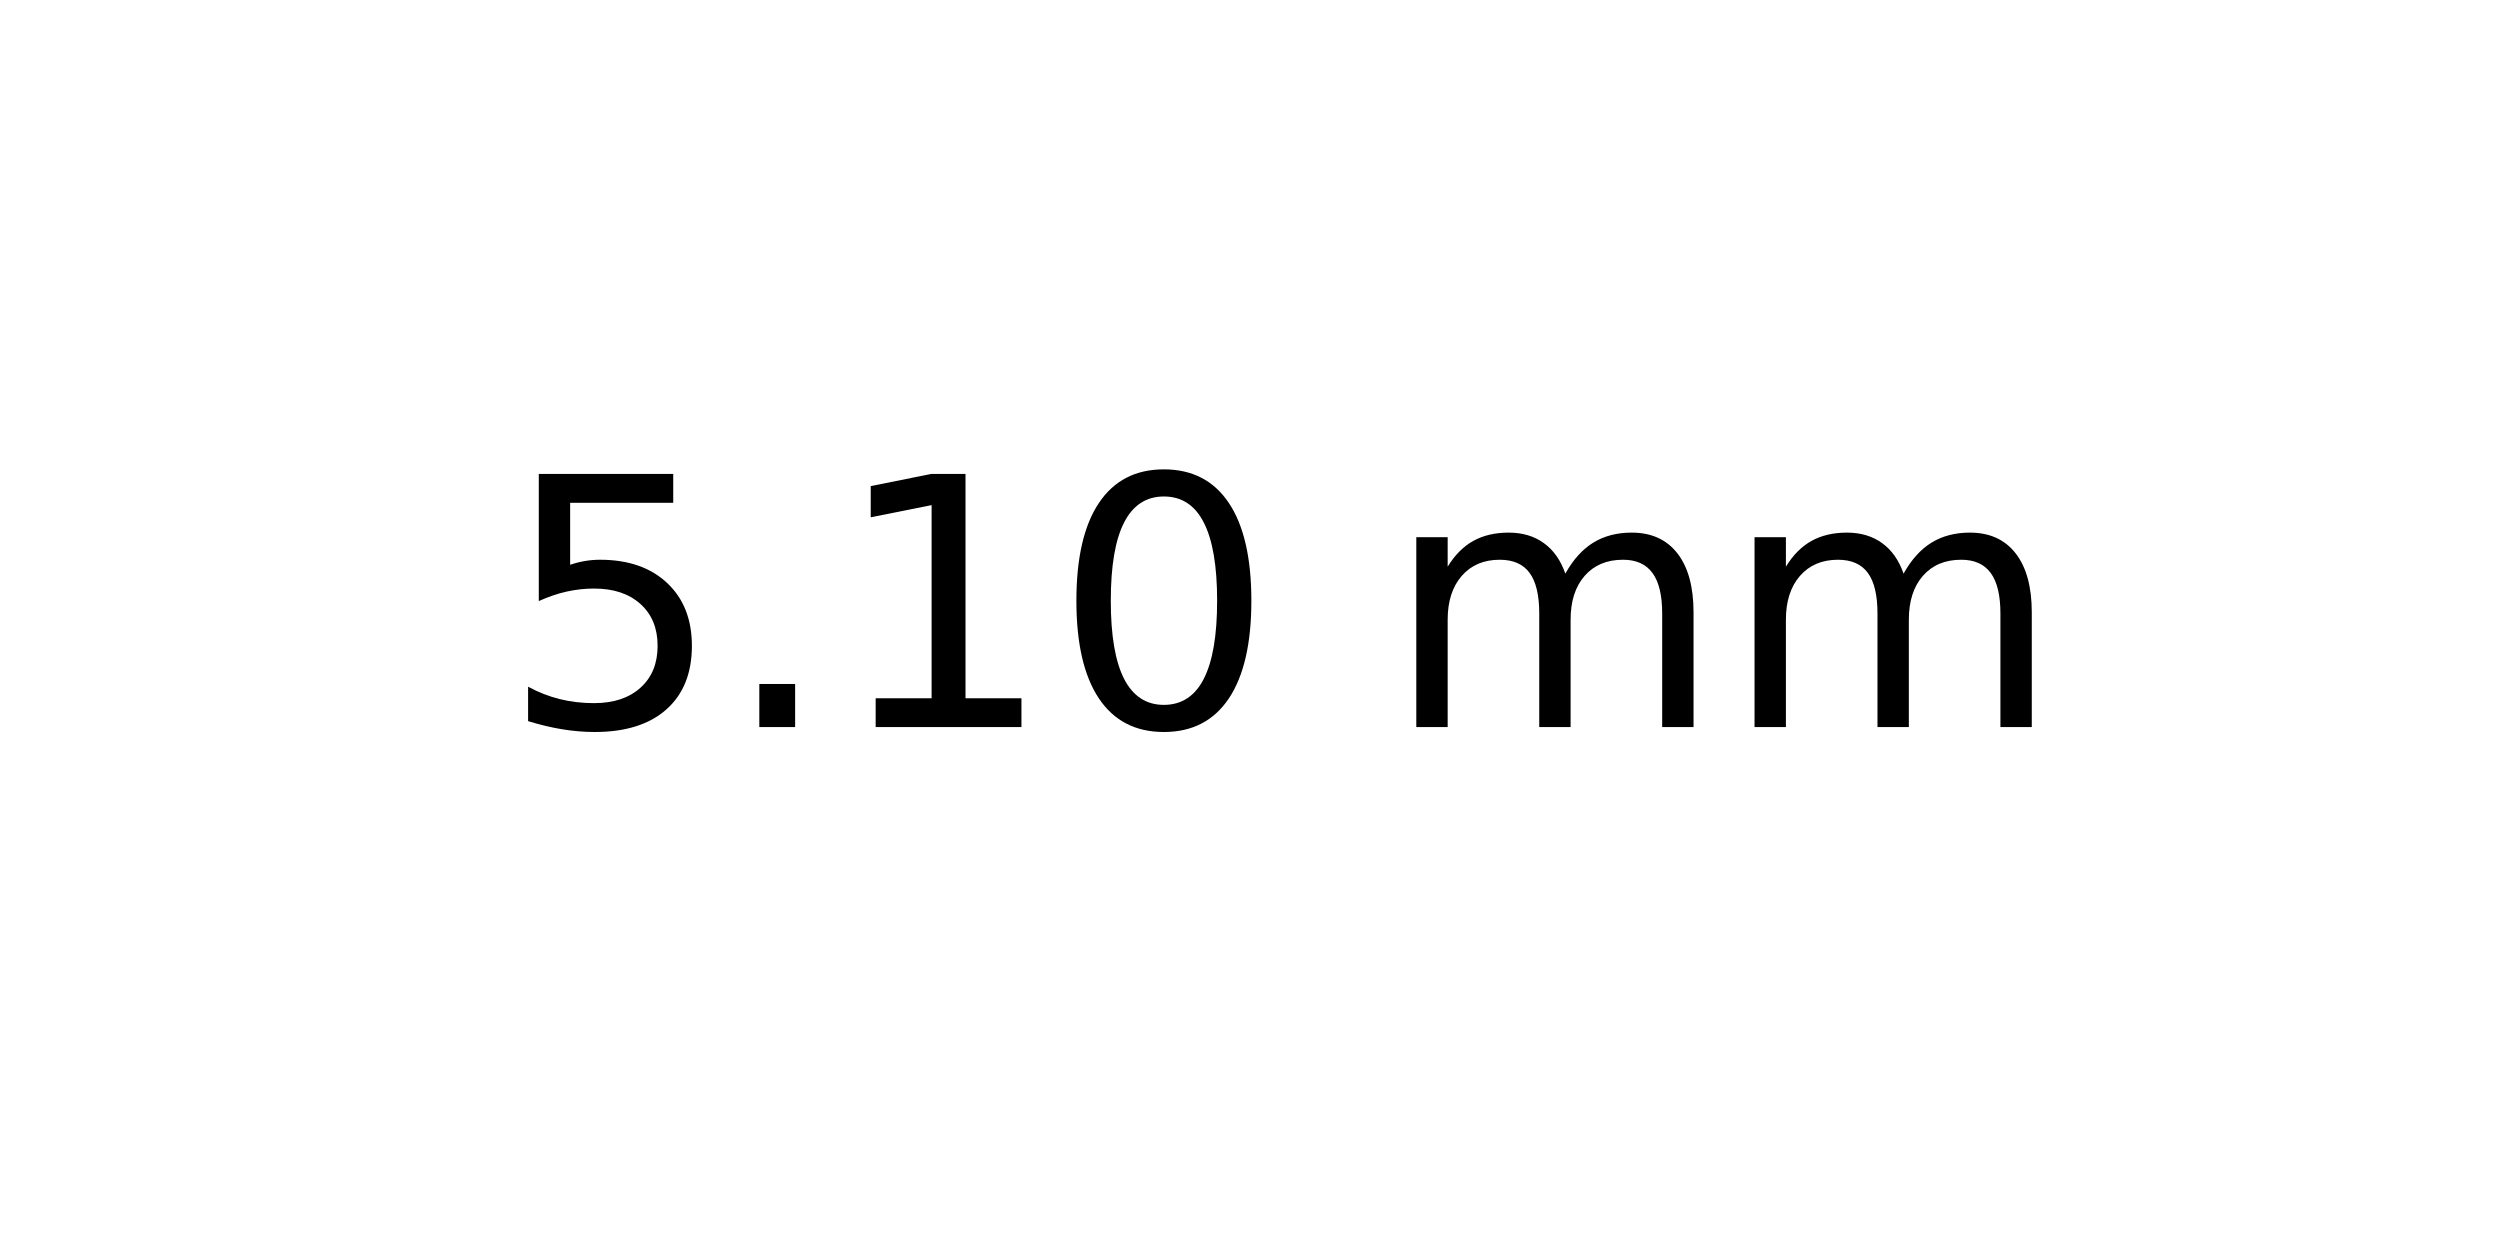
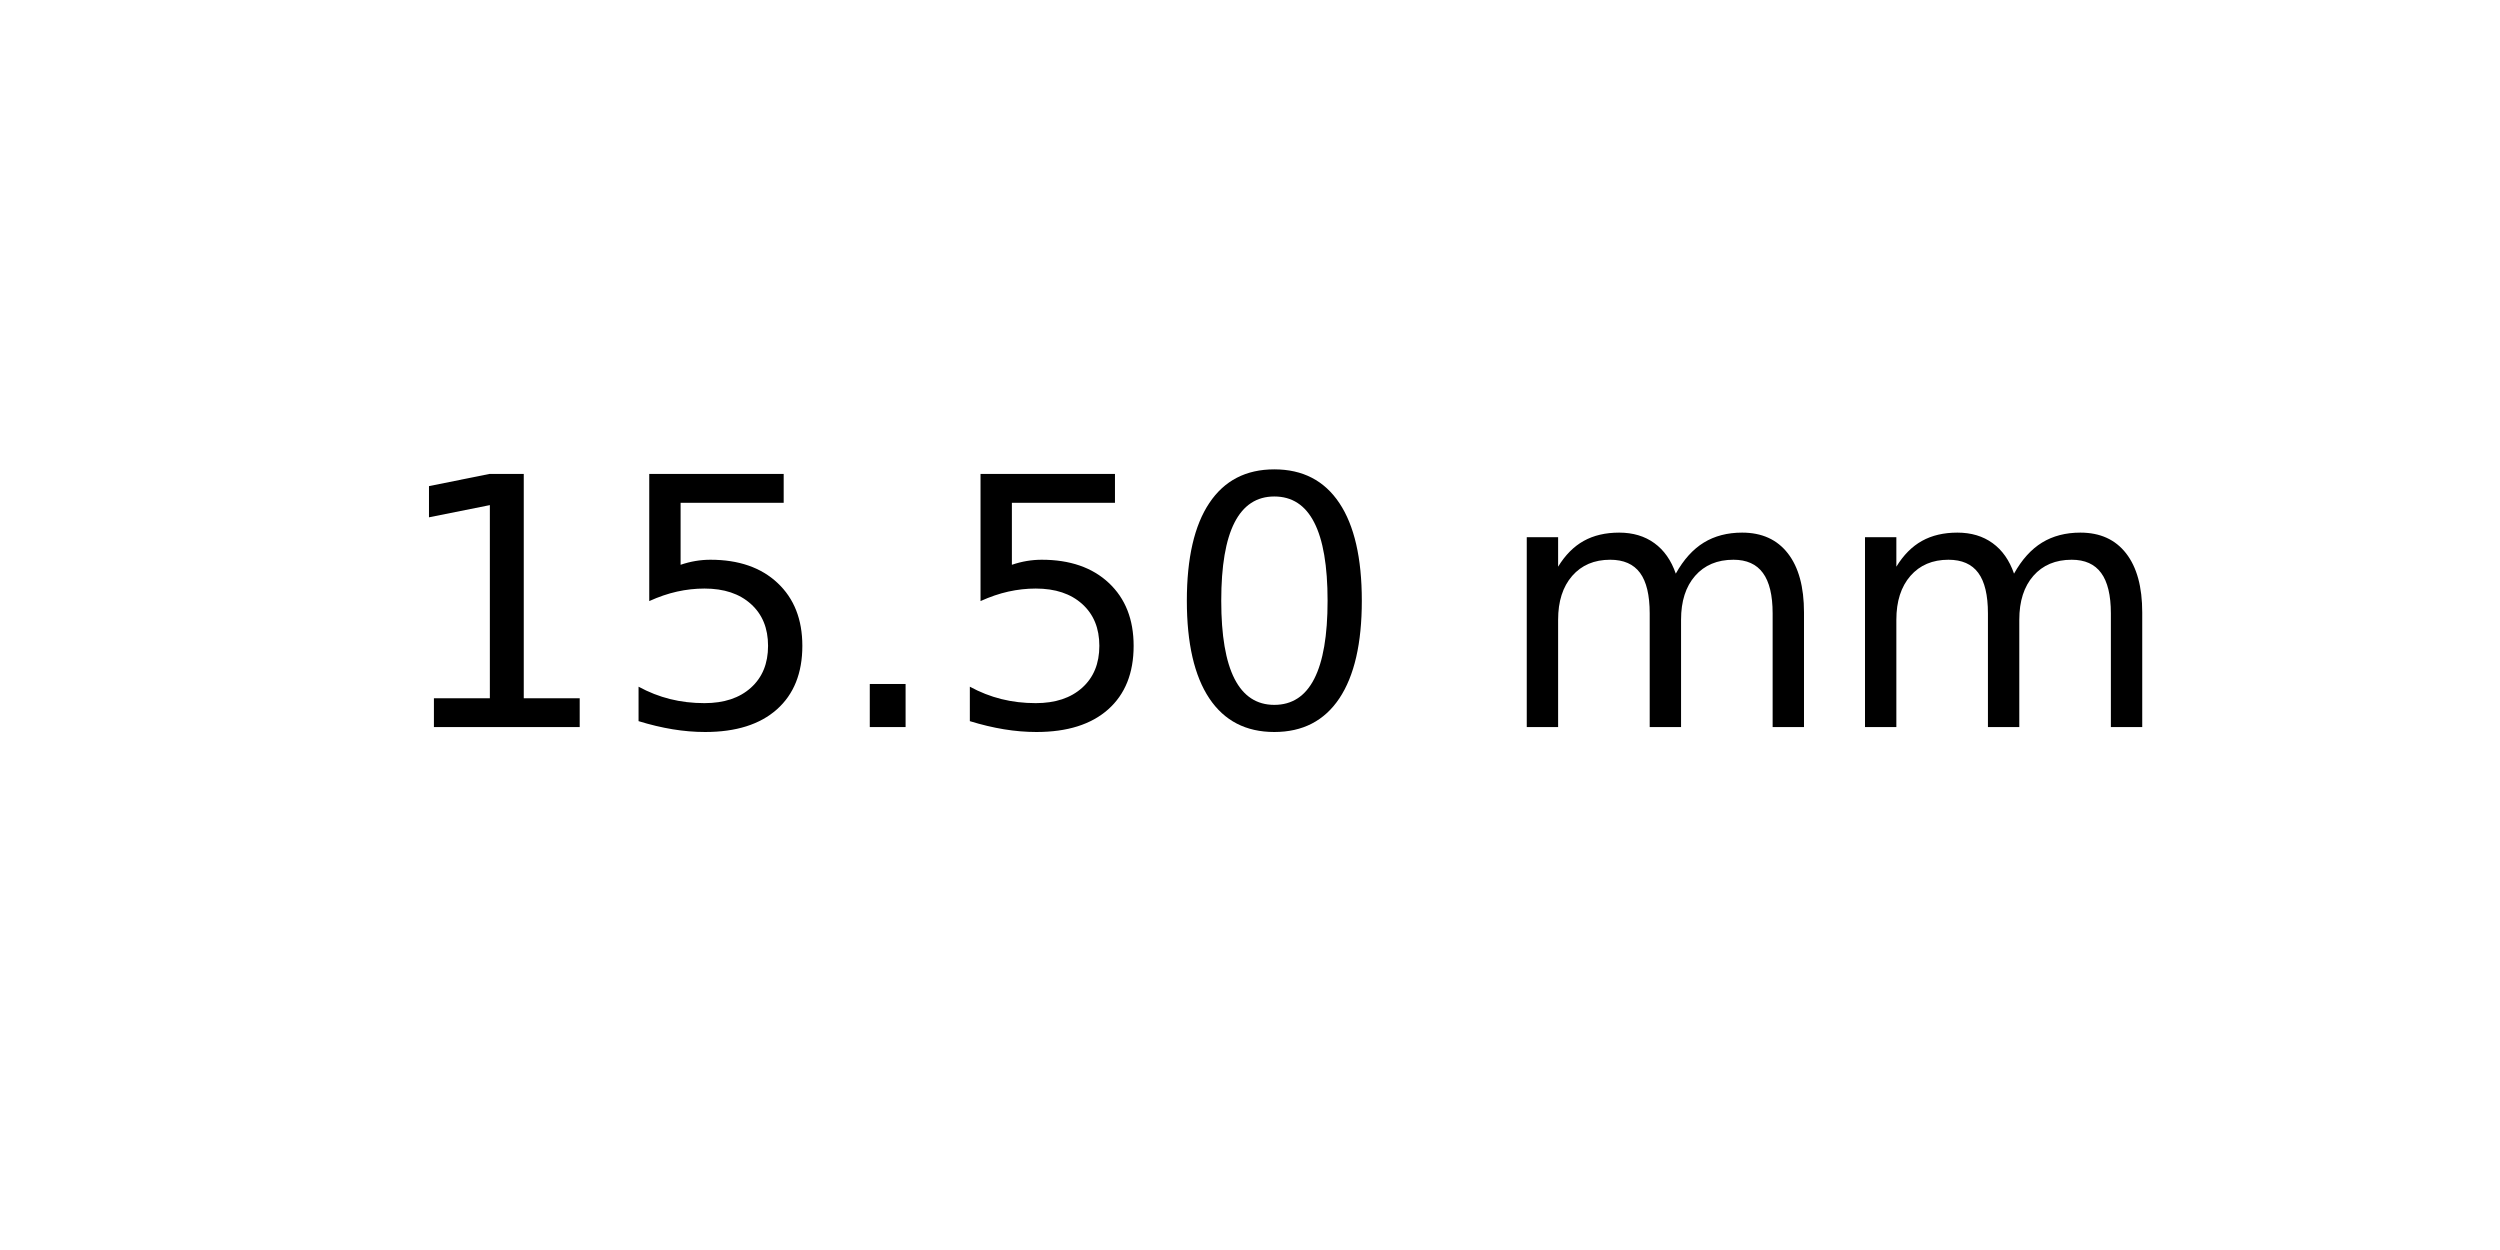
<svg xmlns="http://www.w3.org/2000/svg" xmlns:xlink="http://www.w3.org/1999/xlink" width="72pt" height="36pt" viewBox="0 0 72 36" version="1.1">
  <defs>
    <style type="text/css">*{stroke-linejoin: round; stroke-linecap: butt}</style>
  </defs>
  <g id="figure_1">
    <g id="axes_1">
      <g id="text_1">
-         <g transform="translate(14.4375 20.93937) scale(0.1 -0.1)">
+         <g transform="translate(11.25625 20.93937) scale(0.1 -0.1)">
          <defs>
+             <path id="DejaVuSans-31" d="M 794 531  L 1825 531  L 1825 4091  L 703 3866  L 703 4441  L 1819 4666  L 2450 4666  L 2450 531  L 3481 531  L 3481 0  L 794 0  L 794 531  z " transform="scale(0.015625)" />
            <path id="DejaVuSans-35" d="M 691 4666  L 3169 4666  L 3169 4134  L 1269 4134  L 1269 2991  Q 1406 3038 1543 3061  Q 1681 3084 1819 3084  Q 2600 3084 3056 2656  Q 3513 2228 3513 1497  Q 3513 744 3044 326  Q 2575 -91 1722 -91  Q 1428 -91 1123 -41  Q 819 9 494 109  L 494 744  Q 775 591 1075 516  Q 1375 441 1709 441  Q 2250 441 2565 725  Q 2881 1009 2881 1497  Q 2881 1984 2565 2268  Q 2250 2553 1709 2553  Q 1456 2553 1204 2497  Q 953 2441 691 2322  L 691 4666  z " transform="scale(0.015625)" />
            <path id="DejaVuSans-2e" d="M 684 794  L 1344 794  L 1344 0  L 684 0  L 684 794  z " transform="scale(0.015625)" />
-             <path id="DejaVuSans-31" d="M 794 531  L 1825 531  L 1825 4091  L 703 3866  L 703 4441  L 1819 4666  L 2450 4666  L 2450 531  L 3481 531  L 3481 0  L 794 0  L 794 531  z " transform="scale(0.015625)" />
            <path id="DejaVuSans-30" d="M 2034 4250  Q 1547 4250 1301 3770  Q 1056 3291 1056 2328  Q 1056 1369 1301 889  Q 1547 409 2034 409  Q 2525 409 2770 889  Q 3016 1369 3016 2328  Q 3016 3291 2770 3770  Q 2525 4250 2034 4250  z M 2034 4750  Q 2819 4750 3233 4129  Q 3647 3509 3647 2328  Q 3647 1150 3233 529  Q 2819 -91 2034 -91  Q 1250 -91 836 529  Q 422 1150 422 2328  Q 422 3509 836 4129  Q 1250 4750 2034 4750  z " transform="scale(0.015625)" />
            <path id="DejaVuSans-20" transform="scale(0.015625)" />
            <path id="DejaVuSans-6d" d="M 3328 2828  Q 3544 3216 3844 3400  Q 4144 3584 4550 3584  Q 5097 3584 5394 3201  Q 5691 2819 5691 2113  L 5691 0  L 5113 0  L 5113 2094  Q 5113 2597 4934 2840  Q 4756 3084 4391 3084  Q 3944 3084 3684 2787  Q 3425 2491 3425 1978  L 3425 0  L 2847 0  L 2847 2094  Q 2847 2600 2669 2842  Q 2491 3084 2119 3084  Q 1678 3084 1418 2786  Q 1159 2488 1159 1978  L 1159 0  L 581 0  L 581 3500  L 1159 3500  L 1159 2956  Q 1356 3278 1631 3431  Q 1906 3584 2284 3584  Q 2666 3584 2933 3390  Q 3200 3197 3328 2828  z " transform="scale(0.015625)" />
          </defs>
-           <use xlink:href="#DejaVuSans-35" />
-           <use xlink:href="#DejaVuSans-2e" x="63.623" />
-           <use xlink:href="#DejaVuSans-31" x="95.41" />
-           <use xlink:href="#DejaVuSans-30" x="159.033" />
-           <use xlink:href="#DejaVuSans-20" x="222.656" />
-           <use xlink:href="#DejaVuSans-6d" x="254.443" />
-           <use xlink:href="#DejaVuSans-6d" x="351.855" />
+           <use xlink:href="#DejaVuSans-31" />
+           <use xlink:href="#DejaVuSans-35" x="63.623" />
+           <use xlink:href="#DejaVuSans-2e" x="127.246" />
+           <use xlink:href="#DejaVuSans-35" x="159.033" />
+           <use xlink:href="#DejaVuSans-30" x="222.656" />
+           <use xlink:href="#DejaVuSans-20" x="286.279" />
+           <use xlink:href="#DejaVuSans-6d" x="318.066" />
+           <use xlink:href="#DejaVuSans-6d" x="415.479" />
        </g>
      </g>
    </g>
  </g>
</svg>
